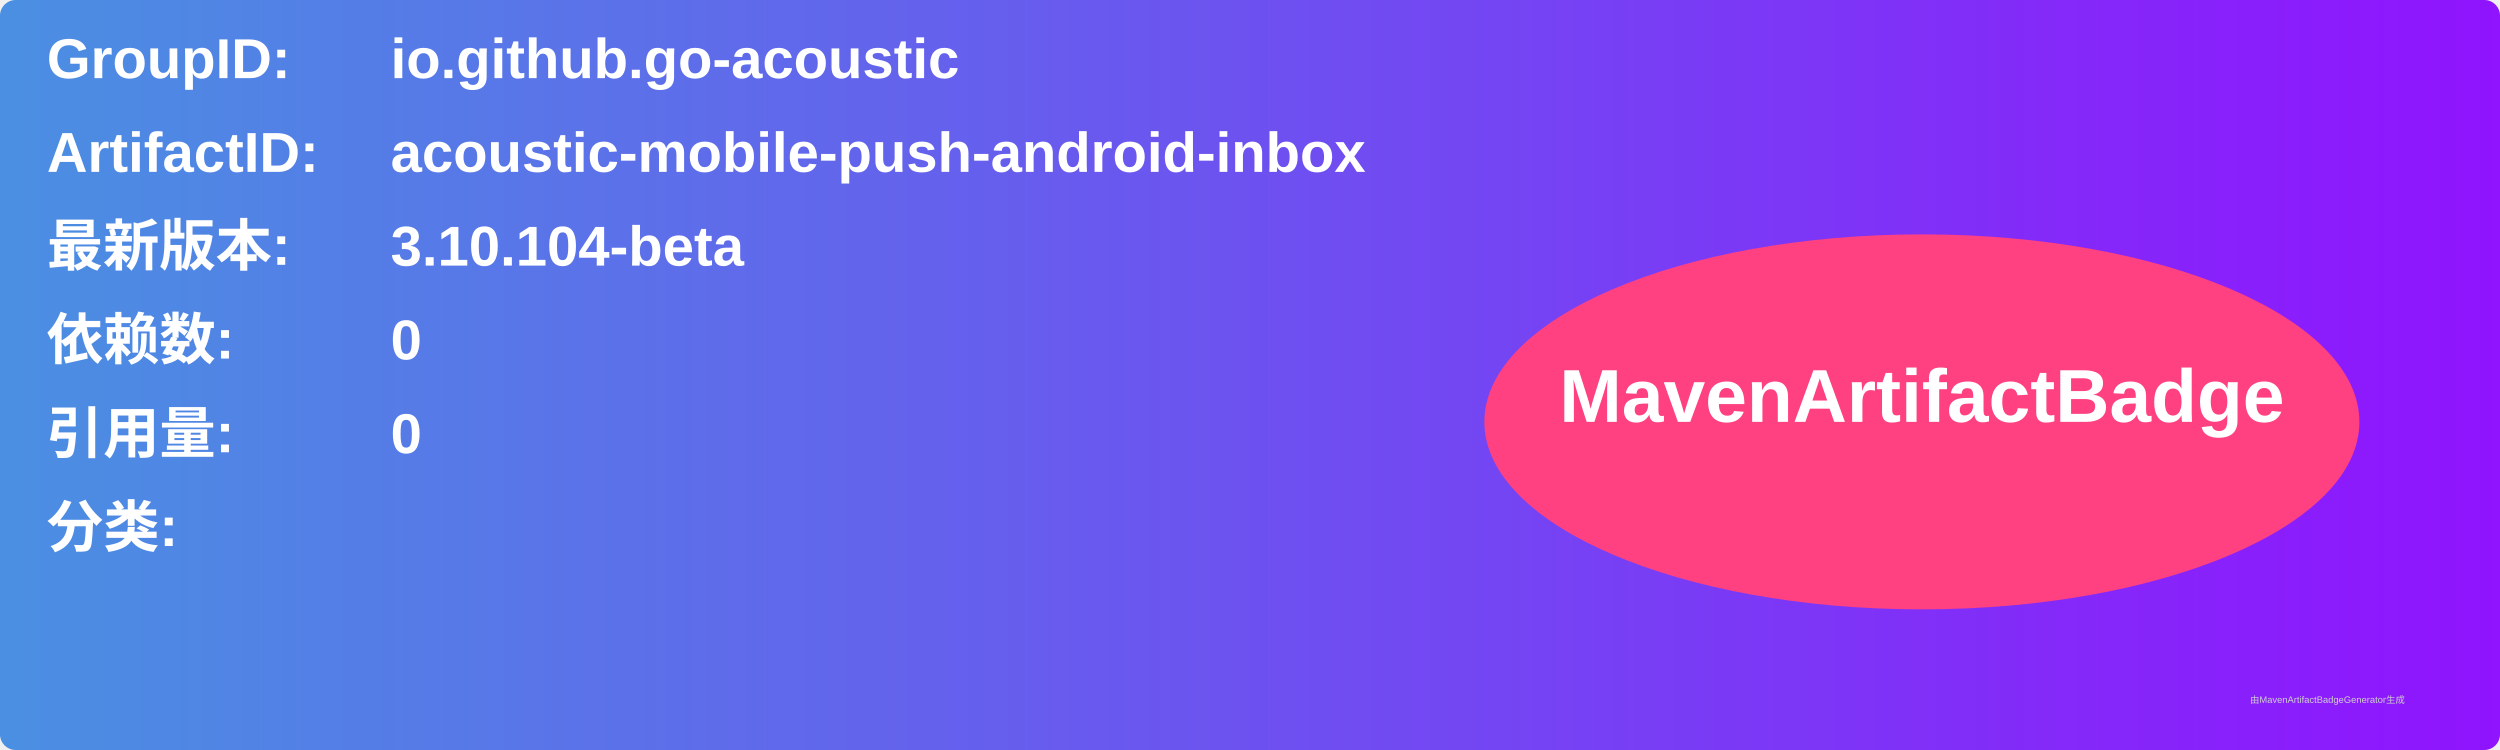
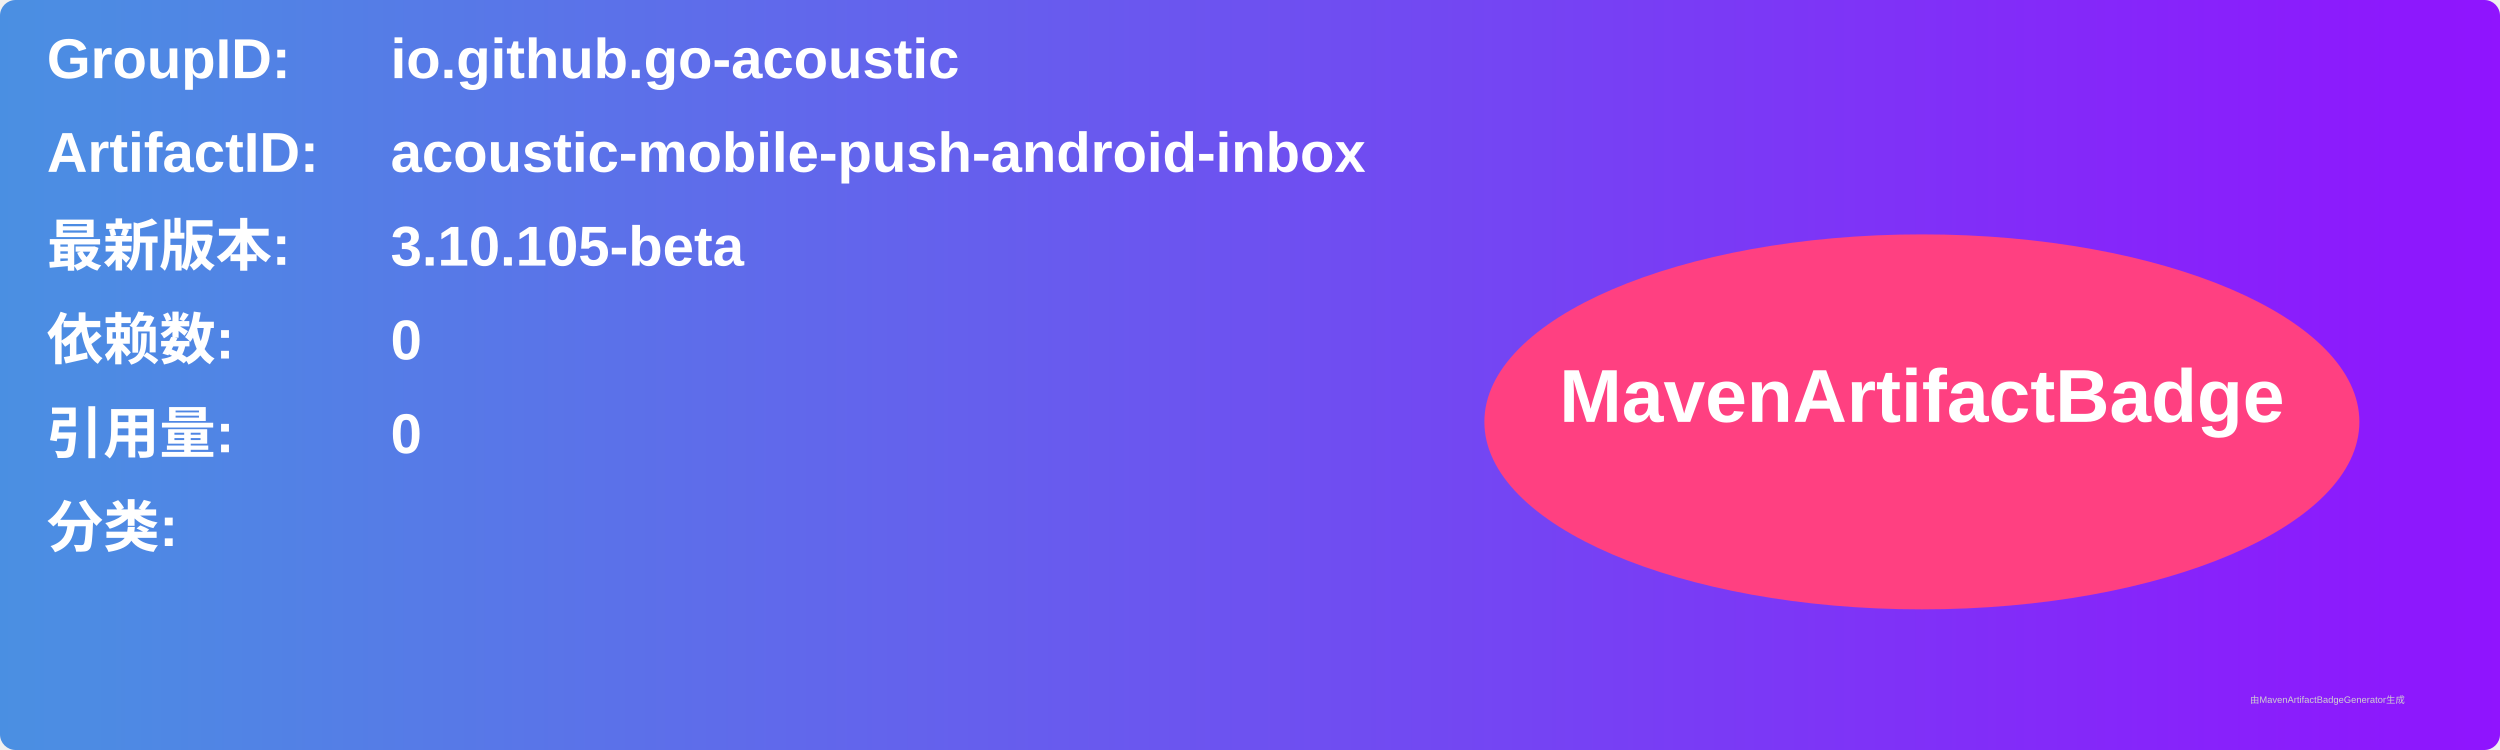
<svg xmlns="http://www.w3.org/2000/svg" width="800" height="240" viewBox="0 0 800 240">
  <linearGradient id="grad" x1="0%" y1="0%" x2="100%" y2="0%">
    <stop offset="0%" stop-color="#4a90e2" />
    <stop offset="100%" stop-color="#9013fe" />
  </linearGradient>
  <rect width="100%" height="100%" rx="5" ry="5" fill="url(#grad)" />
  <g transform="translate(15, 15)">
    <text x="0" y="10" font-family="Arial" font-size="18" fill="white" font-weight="bold" width="260">GroupID:</text>
    <text x="110" y="10" font-family="Arial" font-size="18" fill="white" font-weight="bold" width="460">io.github.go-acoustic</text>
    <text x="0" y="40" font-family="Arial" font-size="18" fill="white" font-weight="bold" width="260">ArtifactID:</text>
    <text x="110" y="40" font-family="Arial" font-size="18" fill="white" font-weight="bold" width="460">acoustic-mobile-push-android-inbox</text>
    <text x="0" y="70" font-family="Arial" font-size="18" fill="white" font-weight="bold">最新版本:</text>
    <text x="110" y="70" font-family="Arial" font-size="18" fill="white" font-weight="bold">
-       <tspan font-weight="bold">3.10.104-beta</tspan>
+       <tspan font-weight="bold">3.10.105-beta</tspan>
    </text>
    <text x="0" y="100" font-family="Arial" font-size="18" fill="white" font-weight="bold">依赖数: </text>
    <text x="110" y="100" font-family="Arial" font-size="18" fill="white">
      <tspan font-weight="bold">0</tspan>
    </text>
    <text x="0" y="130" font-family="Arial" font-size="18" fill="white" font-weight="bold">引用量: </text>
    <text x="110" y="130" font-family="Arial" font-size="18" fill="white">
      <tspan font-weight="bold">0</tspan>
    </text>
    <text x="0" y="160" font-family="Arial" font-size="18" fill="white" font-weight="bold">分类:</text>
    <text x="10" y="190" font-family="Arial" font-size="10" fill="white">
      <tspan font-weight="bold" />
    </text>
    <ellipse cx="600" cy="120" rx="140" ry="60" fill="#ff4081" />
    <text x="600" y="120" text-anchor="middle" font-family="Arial" font-size="24" fill="white" font-weight="bold">MavenArtifactBadge</text>
  </g>
  <text x="720" y="225" font-family="Arial" font-size="3" fill="#d0d0d0">由MavenArtifactBadgeGenerator生成</text>
</svg>
